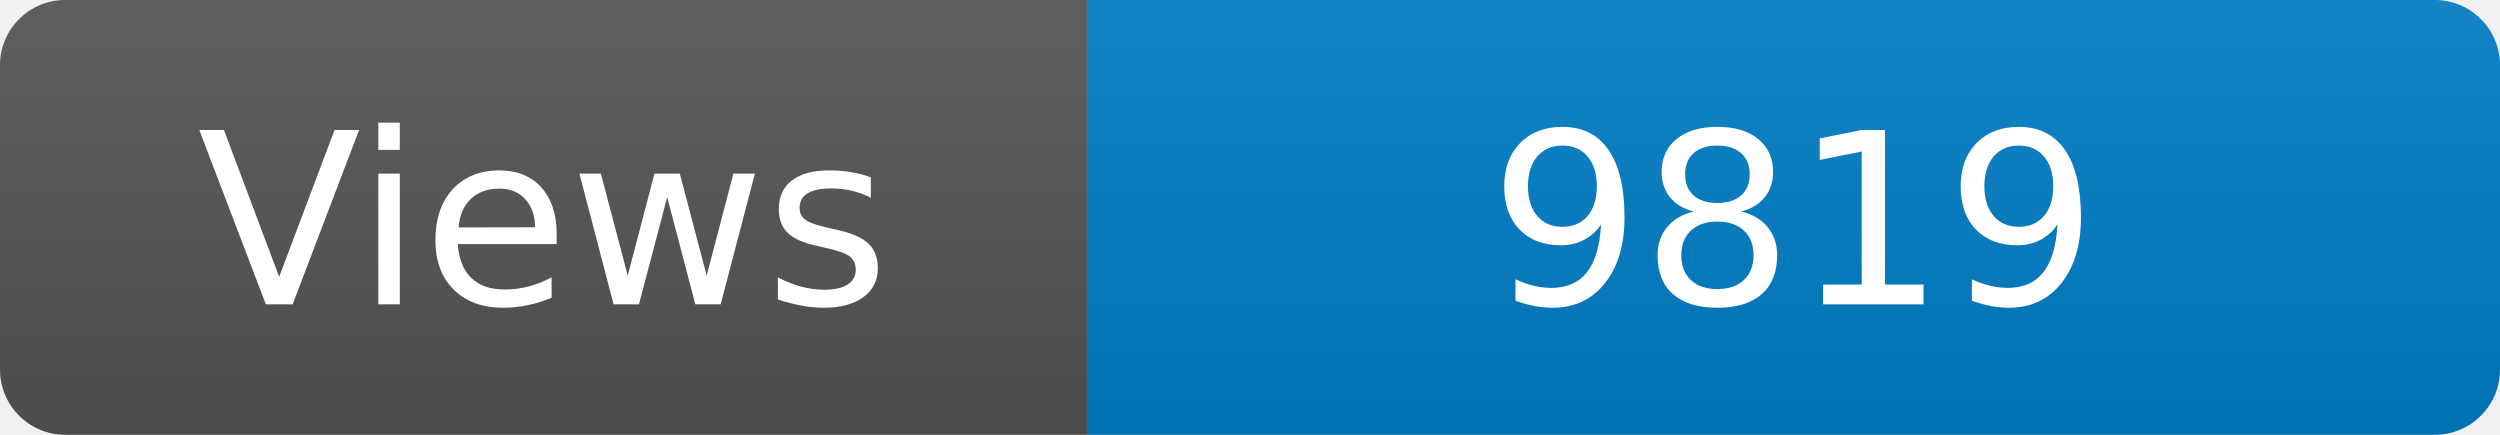
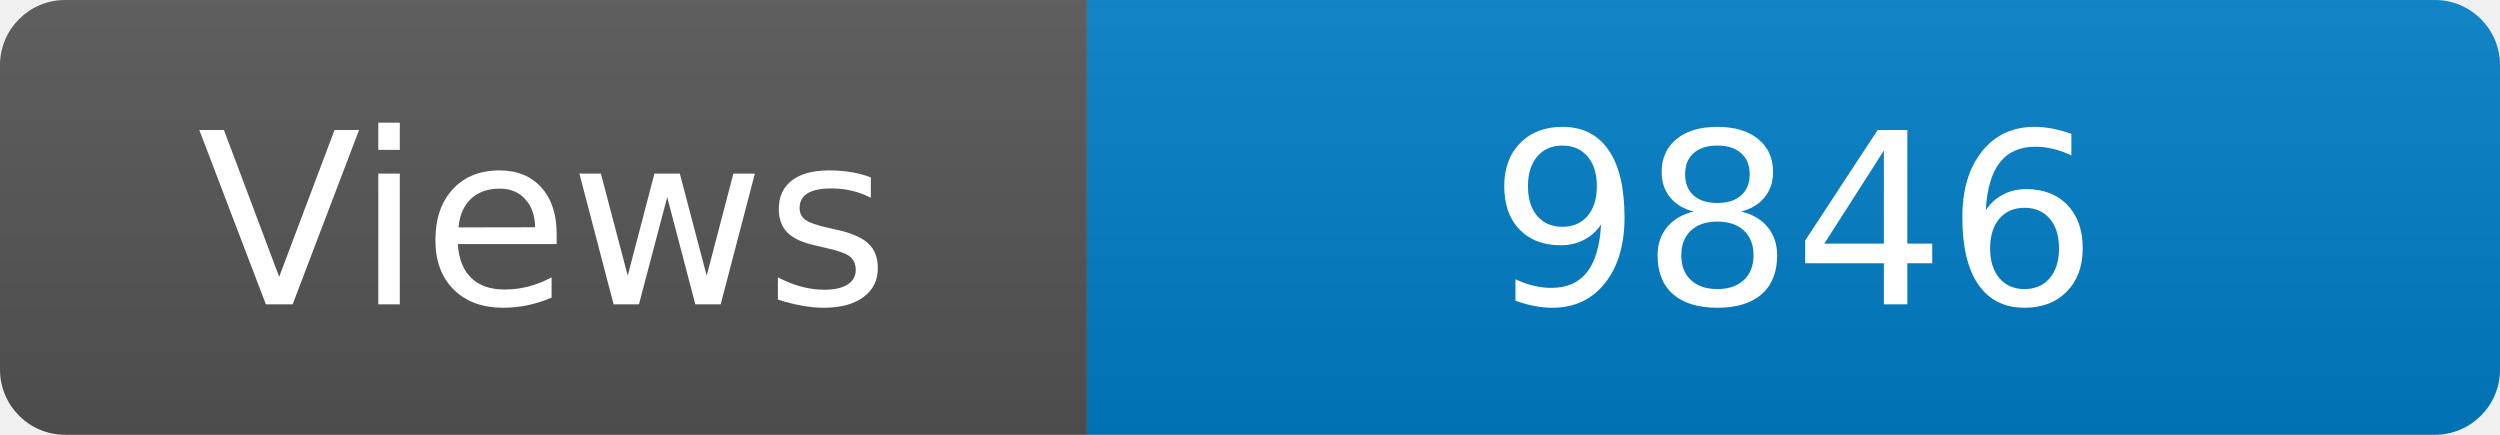
<svg xmlns="http://www.w3.org/2000/svg" width="115" height="20" role="img" aria-label="Maintained?: yes">
  <linearGradient id="s" x2="0" y2="100%">
    <stop offset="0" stop-color="#bbb" stop-opacity=".1" />
    <stop offset="1" stop-opacity=".1" />
  </linearGradient>
  <clipPath id="r">
    <rect width="115" height="20" rx="3" fill="#fff" />
  </clipPath>
  <g clip-path="url(#r)">
    <rect width="50" height="20" fill="#555" />
    <rect x="50" width="160" height="20" fill="#007ec6" />
    <rect width="115" height="20" fill="url(#s)" />
  </g>
  <g fill="#fff" text-anchor="middle" font-family="Verdana,Geneva,DejaVu Sans,sans-serif" font-size="110">
    <text x="250" y="140" transform="scale(.1)" fill="#fff">Views</text>
-     <text x="825" y="140" transform="scale(.1)" fill="#fff">9819</text>
+     <text x="825" y="140" transform="scale(.1)" fill="#fff">9846</text>
  </g>
</svg>
